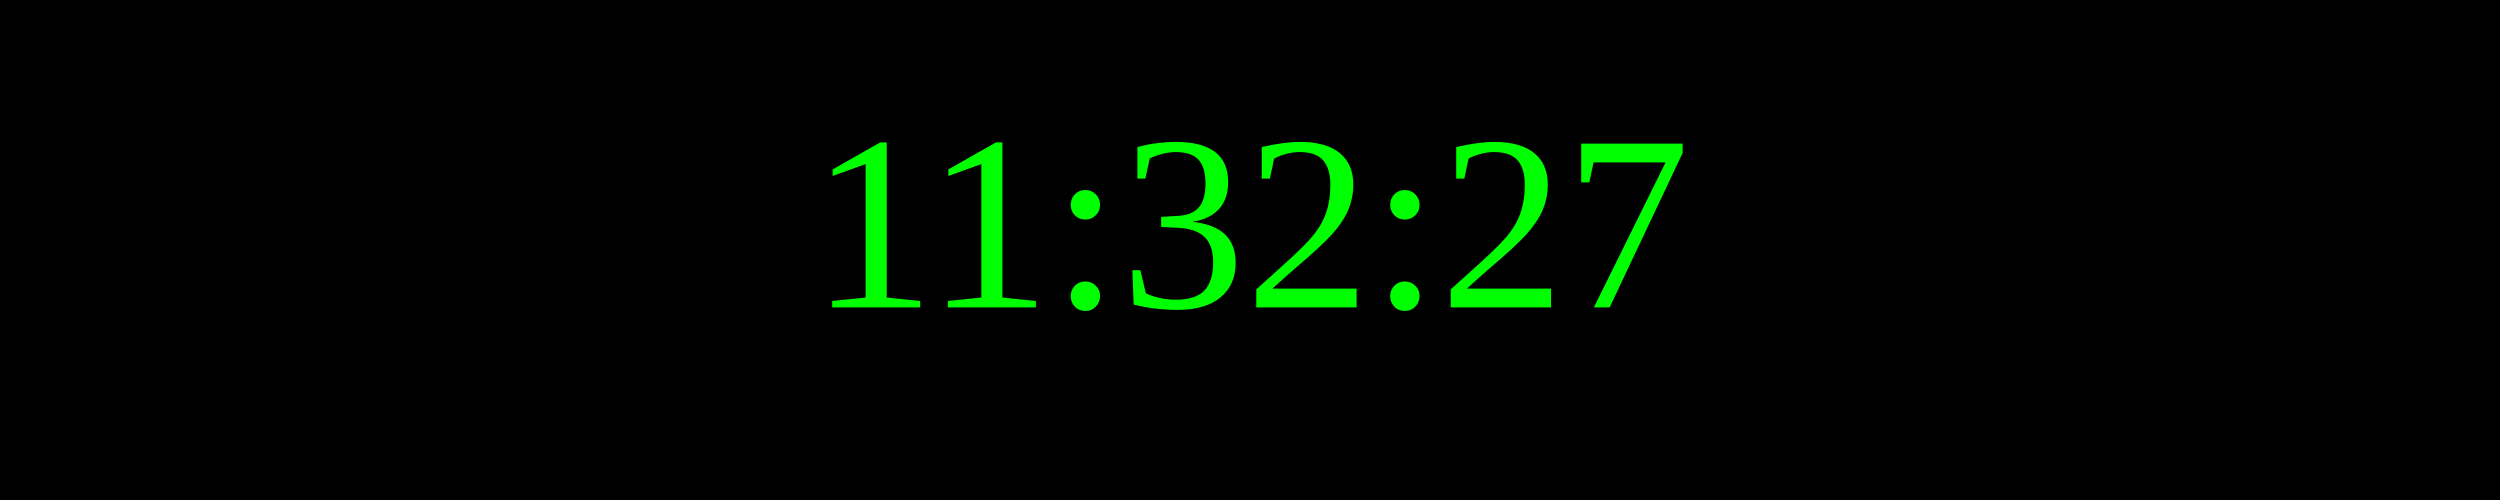
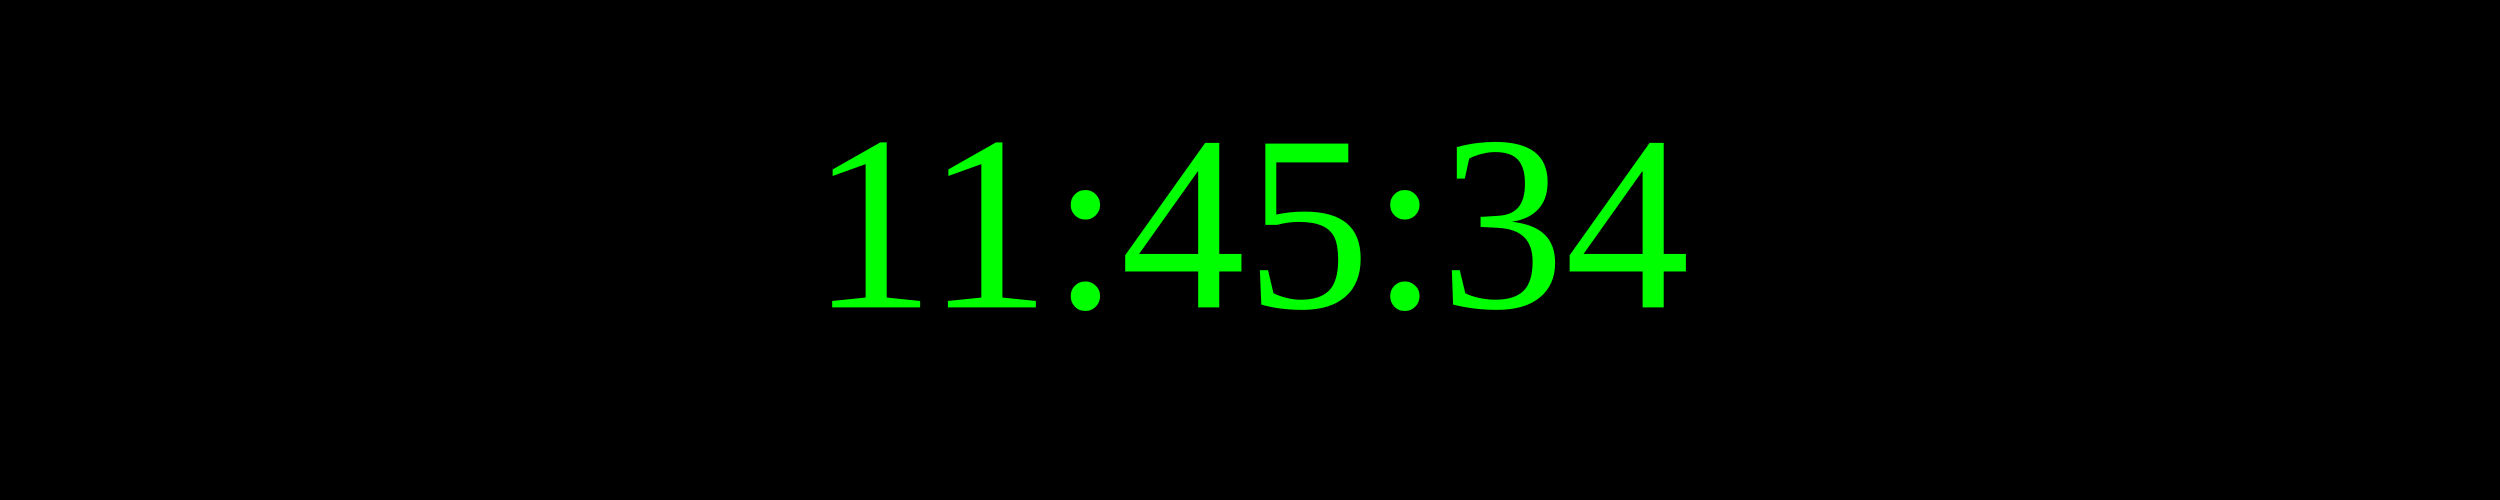
<svg xmlns="http://www.w3.org/2000/svg" width="250" height="50">
  <rect width="100%" height="100%" fill="black" />
  <text x="50%" y="50%" font-size="25" fill="lime" text-anchor="middle" dominant-baseline="middle">
- 11:32:27
+ 11:45:34
</text>
</svg>
